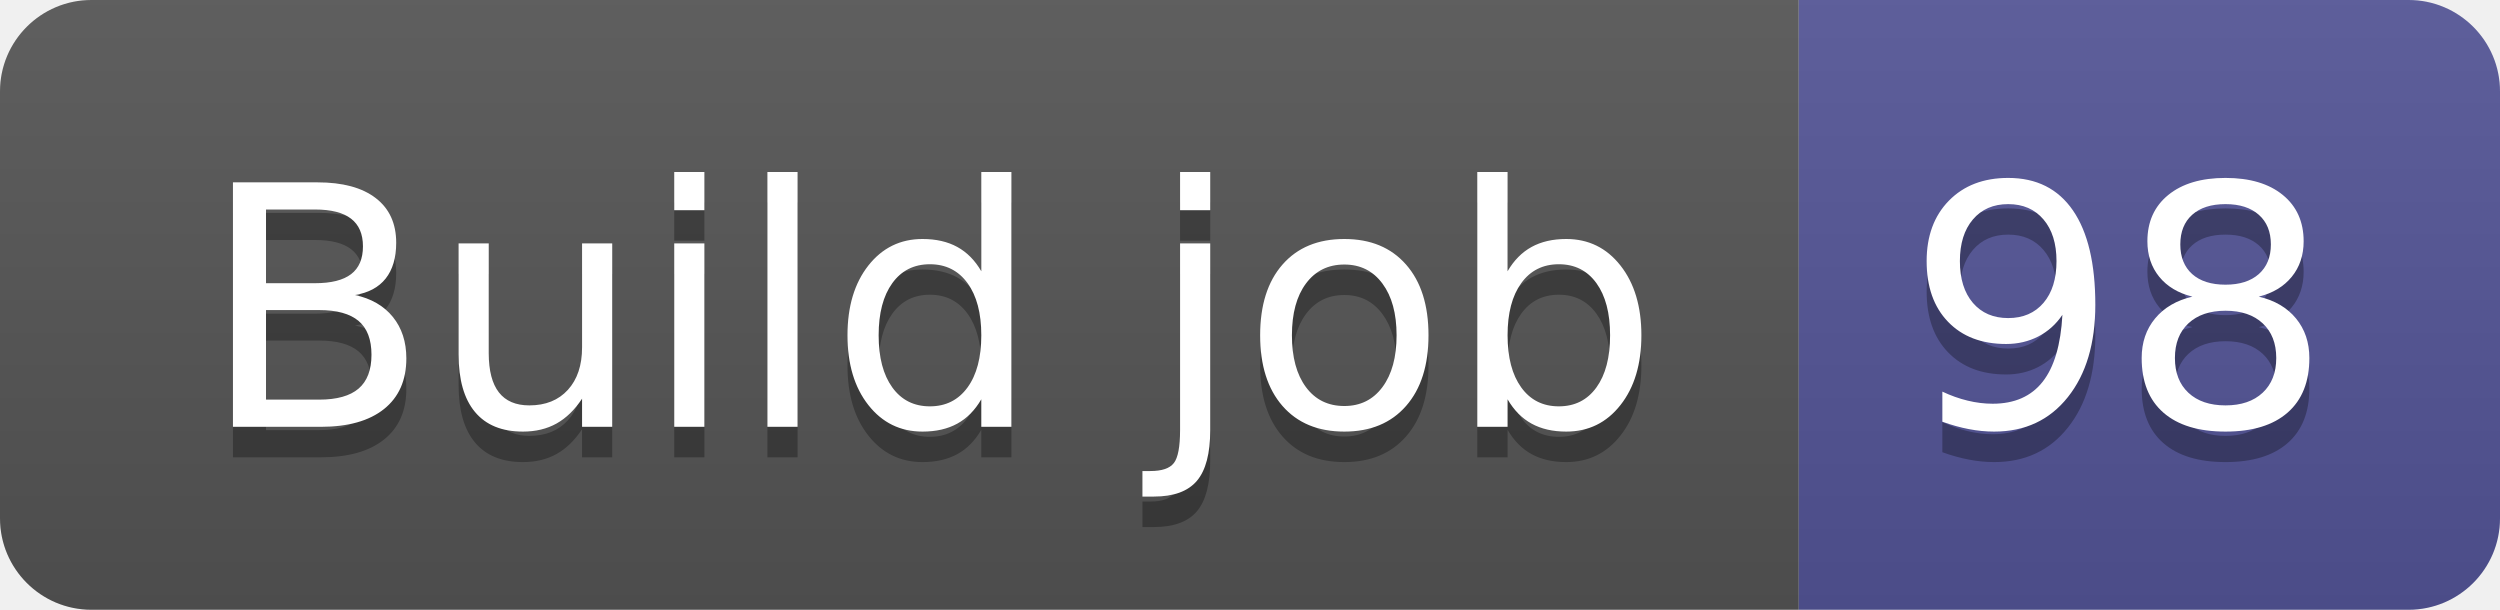
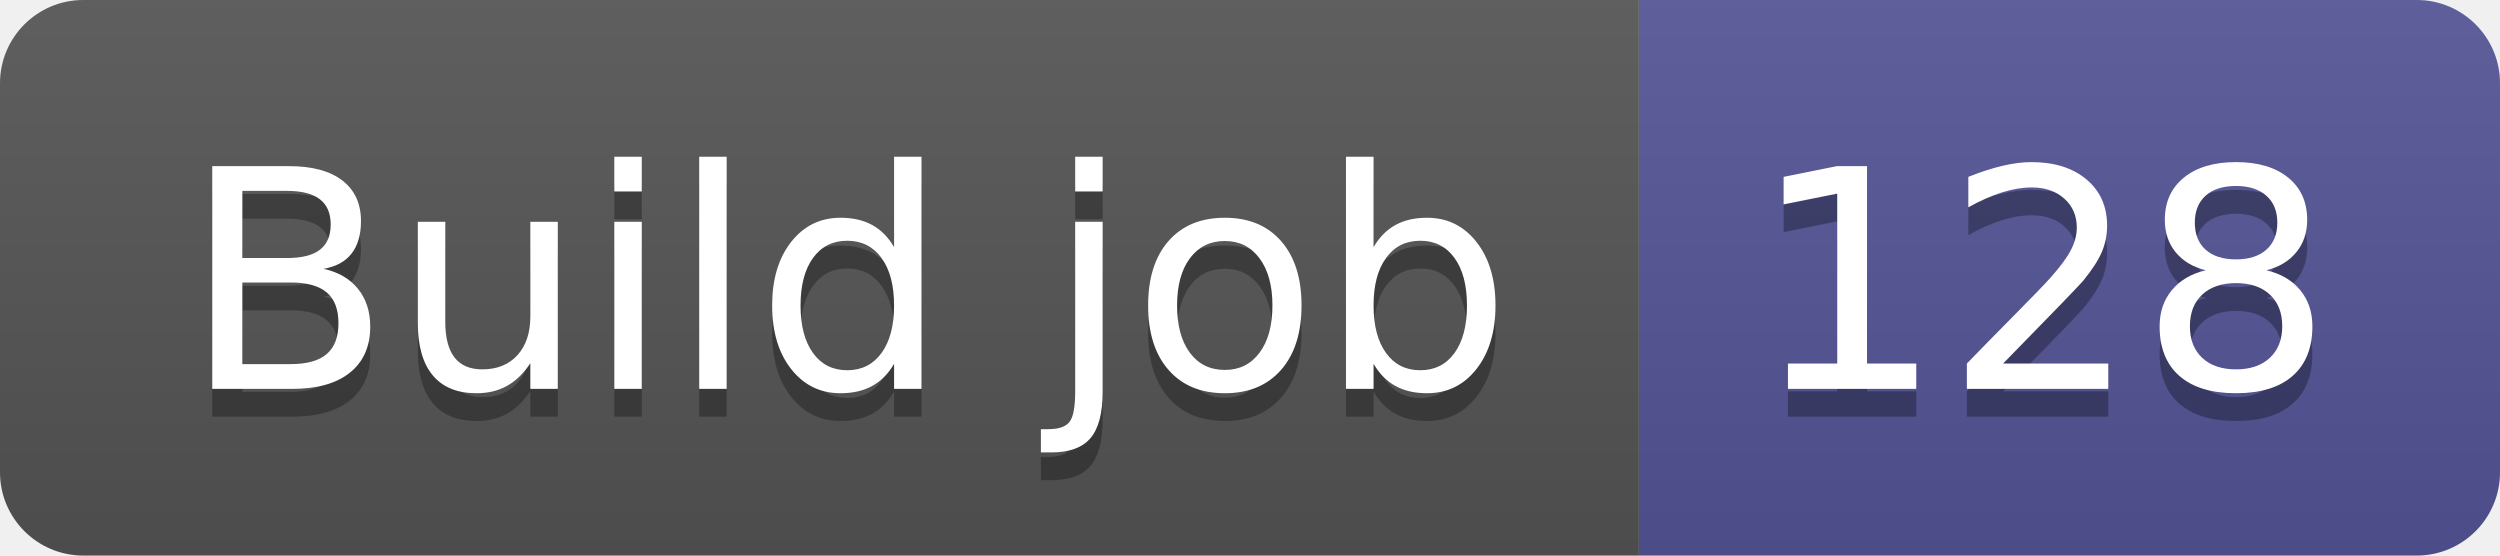
- <svg xmlns="http://www.w3.org/2000/svg" width="82" height="20" role="img" aria-label="Build job: 98">
+ <svg xmlns="http://www.w3.org/2000/svg" width="90" height="20" role="img" aria-label="Build job: 128">
  <linearGradient id="s" x2="0" y2="100%">
    <stop offset="0" stop-color="#bbb" stop-opacity=".1" />
    <stop offset="1" stop-opacity=".1" />
  </linearGradient>
  <clipPath id="r">
-     <rect width="82" height="20" rx="3" fill="#fff" />
+     <rect width="90" height="20" rx="3" fill="#fff" />
  </clipPath>
  <g clip-path="url(#r)">
    <rect width="59" height="20" fill="#555" />
-     <rect x="59" width="23" height="20" fill="#535597" />
-     <rect width="82" height="20" fill="url(#s)" />
+     <rect x="59" width="31" height="20" fill="#535597" />
+     <rect width="90" height="20" fill="url(#s)" />
  </g>
  <g fill="#fff" text-anchor="middle" font-family="Verdana,Geneva,DejaVu Sans,sans-serif" text-rendering="geometricPrecision" font-size="110">
    <text aria-hidden="true" x="305" y="150" fill="#010101" fill-opacity=".3" transform="scale(.1)" textLength="490">Build job</text>
    <text x="305" y="140" transform="scale(.1)" fill="#fff" textLength="490">Build job</text>
-     <text aria-hidden="true" x="695" y="150" fill="#010101" fill-opacity=".3" transform="scale(.1)" textLength="130">98</text>
-     <text x="695" y="140" transform="scale(.1)" fill="#fff" textLength="130">98</text>
+     <text aria-hidden="true" x="735" y="150" fill="#010101" fill-opacity=".3" transform="scale(.1)" textLength="210">128</text>
+     <text x="735" y="140" transform="scale(.1)" fill="#fff" textLength="210">128</text>
  </g>
</svg>
